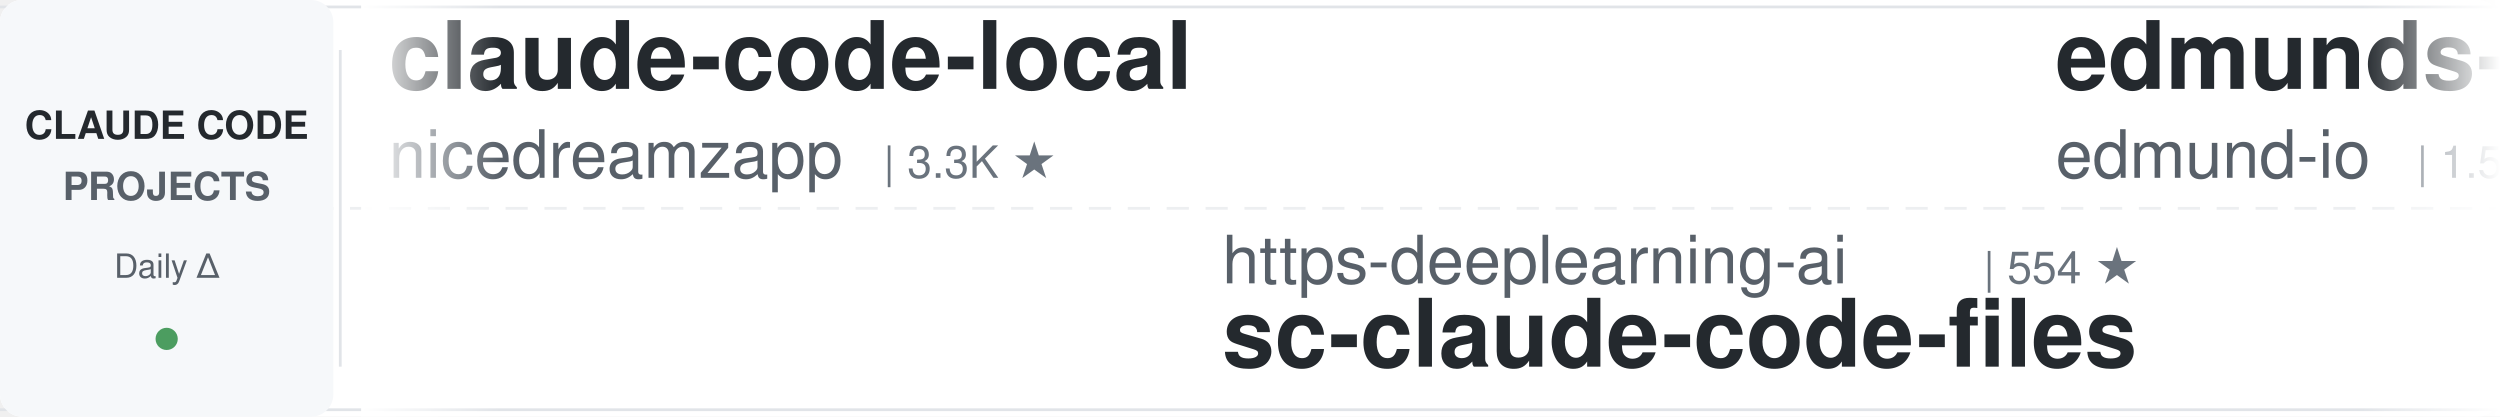
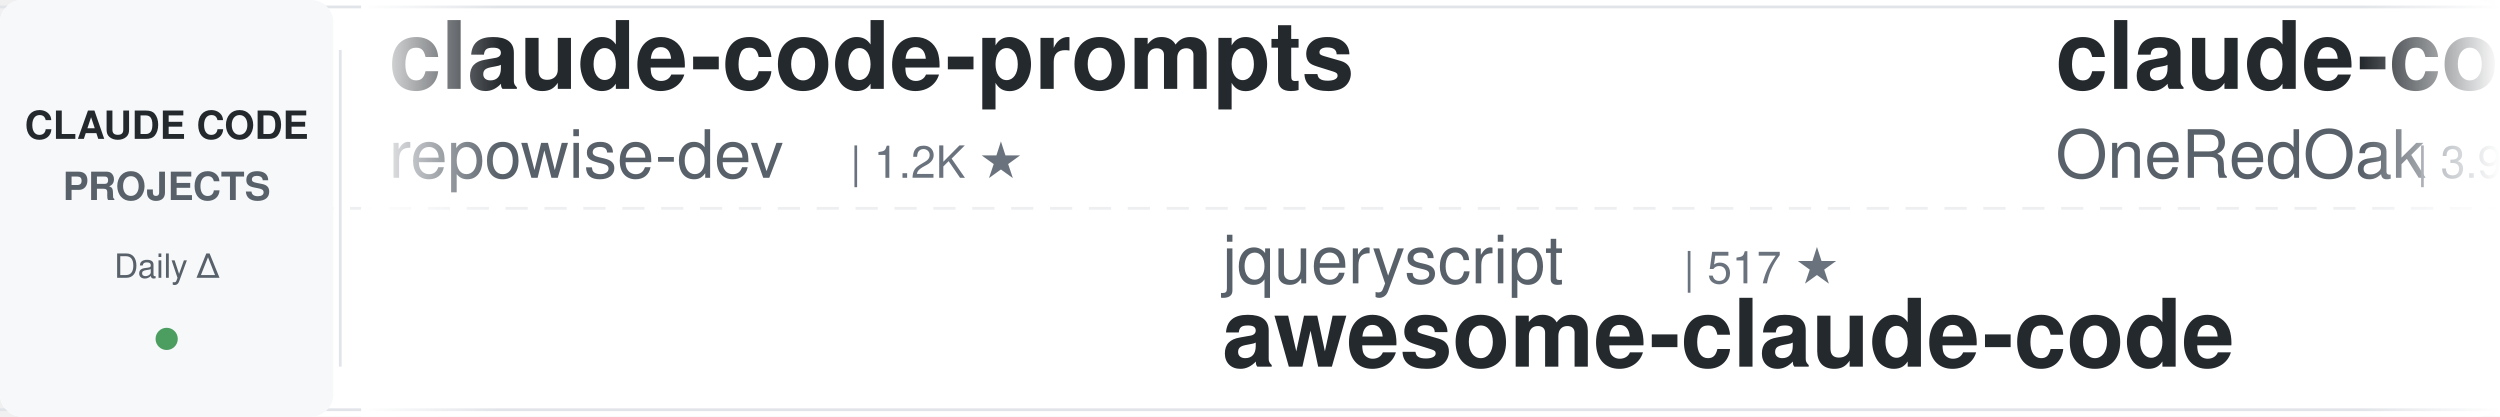
<svg xmlns="http://www.w3.org/2000/svg" width="900" height="150">
  <defs>
    <linearGradient id="leftFade" x1="0%" y1="0%" x2="100%" y2="0%">
      <stop offset="0%" style="stop-color:#ffffff;stop-opacity:1" />
      <stop offset="100%" style="stop-color:#ffffff;stop-opacity:0" />
    </linearGradient>
    <linearGradient id="rightFade" x1="0%" y1="0%" x2="100%" y2="0%">
      <stop offset="0%" style="stop-color:#ffffff;stop-opacity:0" />
      <stop offset="100%" style="stop-color:#ffffff;stop-opacity:1" />
    </linearGradient>
  </defs>
  <rect width="900" height="150" fill="#ffffff" rx="8" />
  <rect x="0" y="2" width="900" height="1" fill="#e1e4e8" />
  <rect x="0" y="147" width="900" height="1" fill="#e1e4e8" />
  <line x1="0" y1="75" x2="900" y2="75" stroke="#e1e4e8" stroke-width="1" stroke-dasharray="8 6" opacity="0.6" />
  <rect x="0" y="0" width="120" height="150" fill="#f6f8fa" rx="8" />
  <text x="60" y="50" font-family="-apple-system, BlinkMacSystemFont, 'Segoe UI', Helvetica, Arial, sans-serif" font-size="14" font-weight="600" fill="#24292e" text-anchor="middle">CLAUDE CODE</text>
  <text x="60" y="72" font-family="-apple-system, BlinkMacSystemFont, 'Segoe UI', Helvetica, Arial, sans-serif" font-size="14" font-weight="600" fill="#586069" text-anchor="middle">PROJECTS</text>
  <text x="60" y="100" font-family="-apple-system, BlinkMacSystemFont, 'Segoe UI', Helvetica, Arial, sans-serif" font-size="12" font-weight="500" fill="#586069" text-anchor="middle">Daily Δ</text>
  <circle cx="60" cy="122" r="4" fill="#22863a" opacity="0.8" />
  <rect x="122" y="18" width="1" height="114" fill="#e1e4e8" />
  <clipPath id="tickerClip">
    <rect x="130" y="0" width="770" height="150" />
  </clipPath>
  <g clip-path="url(#tickerClip)">
    <g id="tickerItems">
      <animateTransform attributeName="transform" attributeType="XML" type="translate" from="0 0" to="-3000 0" dur="54s" repeatCount="indefinite" />
      <g transform="translate(0, 0)">
-         <text x="140" y="32" font-family="-apple-system, BlinkMacSystemFont, 'Segoe UI', Helvetica, Arial, sans-serif" font-size="34" font-weight="600" fill="#24292e">claude-code-local</text>
-         <text x="140" y="64" font-family="-apple-system, BlinkMacSystemFont, 'Segoe UI', Helvetica, Arial, sans-serif" font-size="24" font-weight="400" fill="#586069">nicedreamzapp</text>
-         <text x="318" y="64" font-family="-apple-system, BlinkMacSystemFont, 'Segoe UI', Helvetica, Arial, sans-serif" font-size="16" font-weight="500" fill="#6a737d">| 3.3K ★</text>
+         <text x="140" y="32" font-family="-apple-system, BlinkMacSystemFont, 'Segoe UI', Helvetica, Arial, sans-serif" font-size="34" font-weight="600" fill="#24292e">claude-code-prompts</text>
+         <text x="140" y="64" font-family="-apple-system, BlinkMacSystemFont, 'Segoe UI', Helvetica, Arial, sans-serif" font-size="24" font-weight="400" fill="#586069">repowise-dev</text>
+         <text x="306" y="64" font-family="-apple-system, BlinkMacSystemFont, 'Segoe UI', Helvetica, Arial, sans-serif" font-size="16" font-weight="500" fill="#6a737d">| 1.2K ★</text>
      </g>
      <g transform="translate(300, 0)">
-         <text x="140" y="102" font-family="-apple-system, BlinkMacSystemFont, 'Segoe UI', Helvetica, Arial, sans-serif" font-size="24" font-weight="400" fill="#586069">https-deeplearning-ai</text>
-         <text x="414" y="102" font-family="-apple-system, BlinkMacSystemFont, 'Segoe UI', Helvetica, Arial, sans-serif" font-size="16" font-weight="500" fill="#6a737d">| 554 ★</text>
-         <text x="140" y="132" font-family="-apple-system, BlinkMacSystemFont, 'Segoe UI', Helvetica, Arial, sans-serif" font-size="34" font-weight="600" fill="#24292e">sc-claude-code-files</text>
+         <text x="140" y="102" font-family="-apple-system, BlinkMacSystemFont, 'Segoe UI', Helvetica, Arial, sans-serif" font-size="24" font-weight="400" fill="#586069">jqueryscript</text>
+         <text x="306" y="102" font-family="-apple-system, BlinkMacSystemFont, 'Segoe UI', Helvetica, Arial, sans-serif" font-size="16" font-weight="500" fill="#6a737d">| 517 ★</text>
+         <text x="140" y="132" font-family="-apple-system, BlinkMacSystemFont, 'Segoe UI', Helvetica, Arial, sans-serif" font-size="34" font-weight="600" fill="#24292e">awesome-claude-code</text>
      </g>
      <g transform="translate(600, 0)">
-         <text x="140" y="32" font-family="-apple-system, BlinkMacSystemFont, 'Segoe UI', Helvetica, Arial, sans-serif" font-size="34" font-weight="600" fill="#24292e">edmunds-claude-code</text>
-         <text x="140" y="64" font-family="-apple-system, BlinkMacSystemFont, 'Segoe UI', Helvetica, Arial, sans-serif" font-size="24" font-weight="400" fill="#586069">edmund-io</text>
-         <text x="270" y="64" font-family="-apple-system, BlinkMacSystemFont, 'Segoe UI', Helvetica, Arial, sans-serif" font-size="16" font-weight="500" fill="#6a737d">| 1.5K ★</text>
+         <text x="140" y="32" font-family="-apple-system, BlinkMacSystemFont, 'Segoe UI', Helvetica, Arial, sans-serif" font-size="34" font-weight="600" fill="#24292e">claude-code-workflows</text>
+         <text x="140" y="64" font-family="-apple-system, BlinkMacSystemFont, 'Segoe UI', Helvetica, Arial, sans-serif" font-size="24" font-weight="400" fill="#586069">OneRedOak</text>
+         <text x="270" y="64" font-family="-apple-system, BlinkMacSystemFont, 'Segoe UI', Helvetica, Arial, sans-serif" font-size="16" font-weight="500" fill="#6a737d">| 3.9K ★</text>
      </g>
      <g transform="translate(900, 0)">
+         <text x="140" y="102" font-family="-apple-system, BlinkMacSystemFont, 'Segoe UI', Helvetica, Arial, sans-serif" font-size="24" font-weight="400" fill="#586069">anthropics</text>
+         <text x="282" y="102" font-family="-apple-system, BlinkMacSystemFont, 'Segoe UI', Helvetica, Arial, sans-serif" font-size="16" font-weight="500" fill="#6a737d">| 9.0K ★</text>
+         <text x="140" y="132" font-family="-apple-system, BlinkMacSystemFont, 'Segoe UI', Helvetica, Arial, sans-serif" font-size="34" font-weight="600" fill="#24292e">claude-code-action</text>
+       </g>
+       <g transform="translate(1200, 0)">
+         <text x="140" y="32" font-family="-apple-system, BlinkMacSystemFont, 'Segoe UI', Helvetica, Arial, sans-serif" font-size="34" font-weight="600" fill="#24292e">claude-code-settings</text>
+         <text x="140" y="64" font-family="-apple-system, BlinkMacSystemFont, 'Segoe UI', Helvetica, Arial, sans-serif" font-size="24" font-weight="400" fill="#586069">feiskyer</text>
+         <text x="258" y="64" font-family="-apple-system, BlinkMacSystemFont, 'Segoe UI', Helvetica, Arial, sans-serif" font-size="16" font-weight="500" fill="#6a737d">| 1.7K ★</text>
+       </g>
+       <g transform="translate(1500, 0)">
+         <text x="140" y="102" font-family="-apple-system, BlinkMacSystemFont, 'Segoe UI', Helvetica, Arial, sans-serif" font-size="24" font-weight="400" fill="#586069">rohitg00</text>
+         <text x="258" y="102" font-family="-apple-system, BlinkMacSystemFont, 'Segoe UI', Helvetica, Arial, sans-serif" font-size="16" font-weight="500" fill="#6a737d">| 2.6K ★</text>
+         <text x="140" y="132" font-family="-apple-system, BlinkMacSystemFont, 'Segoe UI', Helvetica, Arial, sans-serif" font-size="34" font-weight="600" fill="#24292e">awesome-claude-code-tool...</text>
+       </g>
+       <g transform="translate(1800, 0)">
+         <text x="140" y="32" font-family="-apple-system, BlinkMacSystemFont, 'Segoe UI', Helvetica, Arial, sans-serif" font-size="34" font-weight="600" fill="#24292e">claude-code-source</text>
+         <text x="140" y="64" font-family="-apple-system, BlinkMacSystemFont, 'Segoe UI', Helvetica, Arial, sans-serif" font-size="24" font-weight="400" fill="#586069">AprilNEA</text>
+         <text x="258" y="64" font-family="-apple-system, BlinkMacSystemFont, 'Segoe UI', Helvetica, Arial, sans-serif" font-size="16" font-weight="500" fill="#6a737d">| 391 ★</text>
+       </g>
+       <g transform="translate(2100, 0)">
        <text x="140" y="102" font-family="-apple-system, BlinkMacSystemFont, 'Segoe UI', Helvetica, Arial, sans-serif" font-size="24" font-weight="400" fill="#586069">1rgs</text>
        <text x="210" y="102" font-family="-apple-system, BlinkMacSystemFont, 'Segoe UI', Helvetica, Arial, sans-serif" font-size="16" font-weight="500" fill="#6a737d">| 3.8K ★</text>
        <text x="140" y="132" font-family="-apple-system, BlinkMacSystemFont, 'Segoe UI', Helvetica, Arial, sans-serif" font-size="34" font-weight="600" fill="#24292e">claude-code-proxy</text>
      </g>
-       <g transform="translate(1200, 0)">
-         <text x="140" y="32" font-family="-apple-system, BlinkMacSystemFont, 'Segoe UI', Helvetica, Arial, sans-serif" font-size="34" font-weight="600" fill="#24292e">ClaudeCodeAgents</text>
-         <text x="140" y="64" font-family="-apple-system, BlinkMacSystemFont, 'Segoe UI', Helvetica, Arial, sans-serif" font-size="24" font-weight="400" fill="#586069">darcyegb</text>
-         <text x="258" y="64" font-family="-apple-system, BlinkMacSystemFont, 'Segoe UI', Helvetica, Arial, sans-serif" font-size="16" font-weight="500" fill="#6a737d">| 768 ★</text>
+       <g transform="translate(2400, 0)">
+         <text x="140" y="32" font-family="-apple-system, BlinkMacSystemFont, 'Segoe UI', Helvetica, Arial, sans-serif" font-size="34" font-weight="600" fill="#24292e">system_prompts_leaks</text>
+         <text x="140" y="64" font-family="-apple-system, BlinkMacSystemFont, 'Segoe UI', Helvetica, Arial, sans-serif" font-size="24" font-weight="400" fill="#586069">asgeirtj</text>
+         <text x="258" y="64" font-family="-apple-system, BlinkMacSystemFont, 'Segoe UI', Helvetica, Arial, sans-serif" font-size="16" font-weight="500" fill="#6a737d">| 68.4K ★</text>
      </g>
-       <g transform="translate(1500, 0)">
-         <text x="140" y="102" font-family="-apple-system, BlinkMacSystemFont, 'Segoe UI', Helvetica, Arial, sans-serif" font-size="24" font-weight="400" fill="#586069">huangserva</text>
-         <text x="282" y="102" font-family="-apple-system, BlinkMacSystemFont, 'Segoe UI', Helvetica, Arial, sans-serif" font-size="16" font-weight="500" fill="#6a737d">| 631 ★</text>
-         <text x="140" y="132" font-family="-apple-system, BlinkMacSystemFont, 'Segoe UI', Helvetica, Arial, sans-serif" font-size="34" font-weight="600" fill="#24292e">claude-code-cli</text>
+       <g transform="translate(2700, 0)">
+         <text x="140" y="102" font-family="-apple-system, BlinkMacSystemFont, 'Segoe UI', Helvetica, Arial, sans-serif" font-size="24" font-weight="400" fill="#586069">FlorianBruniaux</text>
+         <text x="342" y="102" font-family="-apple-system, BlinkMacSystemFont, 'Segoe UI', Helvetica, Arial, sans-serif" font-size="16" font-weight="500" fill="#6a737d">| 6.0K ★</text>
+         <text x="140" y="132" font-family="-apple-system, BlinkMacSystemFont, 'Segoe UI', Helvetica, Arial, sans-serif" font-size="34" font-weight="600" fill="#24292e">claude-code-ultimate-gui...</text>
      </g>
-       <g transform="translate(1800, 0)">
+       <g transform="translate(3000, 0)">
        <text x="140" y="32" font-family="-apple-system, BlinkMacSystemFont, 'Segoe UI', Helvetica, Arial, sans-serif" font-size="34" font-weight="600" fill="#24292e">claude-code-prompts</text>
        <text x="140" y="64" font-family="-apple-system, BlinkMacSystemFont, 'Segoe UI', Helvetica, Arial, sans-serif" font-size="24" font-weight="400" fill="#586069">repowise-dev</text>
        <text x="306" y="64" font-family="-apple-system, BlinkMacSystemFont, 'Segoe UI', Helvetica, Arial, sans-serif" font-size="16" font-weight="500" fill="#6a737d">| 1.2K ★</text>
      </g>
-       <g transform="translate(2100, 0)">
-         <text x="140" y="102" font-family="-apple-system, BlinkMacSystemFont, 'Segoe UI', Helvetica, Arial, sans-serif" font-size="24" font-weight="400" fill="#586069">andrew-kramer-inno</text>
-         <text x="378" y="102" font-family="-apple-system, BlinkMacSystemFont, 'Segoe UI', Helvetica, Arial, sans-serif" font-size="16" font-weight="500" fill="#6a737d">| 595 ★</text>
-         <text x="140" y="132" font-family="-apple-system, BlinkMacSystemFont, 'Segoe UI', Helvetica, Arial, sans-serif" font-size="34" font-weight="600" fill="#24292e">claude-code-source-build</text>
-       </g>
-       <g transform="translate(2400, 0)">
-         <text x="140" y="32" font-family="-apple-system, BlinkMacSystemFont, 'Segoe UI', Helvetica, Arial, sans-serif" font-size="34" font-weight="600" fill="#24292e">claude-code-templates</text>
-         <text x="140" y="64" font-family="-apple-system, BlinkMacSystemFont, 'Segoe UI', Helvetica, Arial, sans-serif" font-size="24" font-weight="400" fill="#586069">davila7</text>
-         <text x="246" y="64" font-family="-apple-system, BlinkMacSystemFont, 'Segoe UI', Helvetica, Arial, sans-serif" font-size="16" font-weight="500" fill="#6a737d">| 31.8K ★</text>
-       </g>
-       <g transform="translate(2700, 0)">
-         <text x="140" y="102" font-family="-apple-system, BlinkMacSystemFont, 'Segoe UI', Helvetica, Arial, sans-serif" font-size="24" font-weight="400" fill="#586069">disler</text>
-         <text x="234" y="102" font-family="-apple-system, BlinkMacSystemFont, 'Segoe UI', Helvetica, Arial, sans-serif" font-size="16" font-weight="500" fill="#6a737d">| 3.9K ★</text>
-         <text x="140" y="132" font-family="-apple-system, BlinkMacSystemFont, 'Segoe UI', Helvetica, Arial, sans-serif" font-size="34" font-weight="600" fill="#24292e">claude-code-hooks-master...</text>
-       </g>
-       <g transform="translate(3000, 0)">
-         <text x="140" y="32" font-family="-apple-system, BlinkMacSystemFont, 'Segoe UI', Helvetica, Arial, sans-serif" font-size="34" font-weight="600" fill="#24292e">claude-code-local</text>
-         <text x="140" y="64" font-family="-apple-system, BlinkMacSystemFont, 'Segoe UI', Helvetica, Arial, sans-serif" font-size="24" font-weight="400" fill="#586069">nicedreamzapp</text>
-         <text x="318" y="64" font-family="-apple-system, BlinkMacSystemFont, 'Segoe UI', Helvetica, Arial, sans-serif" font-size="16" font-weight="500" fill="#6a737d">| 3.3K ★</text>
-       </g>
      <g transform="translate(3300, 0)">
-         <text x="140" y="102" font-family="-apple-system, BlinkMacSystemFont, 'Segoe UI', Helvetica, Arial, sans-serif" font-size="24" font-weight="400" fill="#586069">https-deeplearning-ai</text>
-         <text x="414" y="102" font-family="-apple-system, BlinkMacSystemFont, 'Segoe UI', Helvetica, Arial, sans-serif" font-size="16" font-weight="500" fill="#6a737d">| 554 ★</text>
-         <text x="140" y="132" font-family="-apple-system, BlinkMacSystemFont, 'Segoe UI', Helvetica, Arial, sans-serif" font-size="34" font-weight="600" fill="#24292e">sc-claude-code-files</text>
+         <text x="140" y="102" font-family="-apple-system, BlinkMacSystemFont, 'Segoe UI', Helvetica, Arial, sans-serif" font-size="24" font-weight="400" fill="#586069">jqueryscript</text>
+         <text x="306" y="102" font-family="-apple-system, BlinkMacSystemFont, 'Segoe UI', Helvetica, Arial, sans-serif" font-size="16" font-weight="500" fill="#6a737d">| 517 ★</text>
+         <text x="140" y="132" font-family="-apple-system, BlinkMacSystemFont, 'Segoe UI', Helvetica, Arial, sans-serif" font-size="34" font-weight="600" fill="#24292e">awesome-claude-code</text>
      </g>
      <g transform="translate(3600, 0)">
-         <text x="140" y="32" font-family="-apple-system, BlinkMacSystemFont, 'Segoe UI', Helvetica, Arial, sans-serif" font-size="34" font-weight="600" fill="#24292e">edmunds-claude-code</text>
-         <text x="140" y="64" font-family="-apple-system, BlinkMacSystemFont, 'Segoe UI', Helvetica, Arial, sans-serif" font-size="24" font-weight="400" fill="#586069">edmund-io</text>
-         <text x="270" y="64" font-family="-apple-system, BlinkMacSystemFont, 'Segoe UI', Helvetica, Arial, sans-serif" font-size="16" font-weight="500" fill="#6a737d">| 1.5K ★</text>
+         <text x="140" y="32" font-family="-apple-system, BlinkMacSystemFont, 'Segoe UI', Helvetica, Arial, sans-serif" font-size="34" font-weight="600" fill="#24292e">claude-code-workflows</text>
+         <text x="140" y="64" font-family="-apple-system, BlinkMacSystemFont, 'Segoe UI', Helvetica, Arial, sans-serif" font-size="24" font-weight="400" fill="#586069">OneRedOak</text>
+         <text x="270" y="64" font-family="-apple-system, BlinkMacSystemFont, 'Segoe UI', Helvetica, Arial, sans-serif" font-size="16" font-weight="500" fill="#6a737d">| 3.9K ★</text>
      </g>
      <g transform="translate(3900, 0)">
-         <text x="140" y="102" font-family="-apple-system, BlinkMacSystemFont, 'Segoe UI', Helvetica, Arial, sans-serif" font-size="24" font-weight="400" fill="#586069">1rgs</text>
-         <text x="210" y="102" font-family="-apple-system, BlinkMacSystemFont, 'Segoe UI', Helvetica, Arial, sans-serif" font-size="16" font-weight="500" fill="#6a737d">| 3.8K ★</text>
-         <text x="140" y="132" font-family="-apple-system, BlinkMacSystemFont, 'Segoe UI', Helvetica, Arial, sans-serif" font-size="34" font-weight="600" fill="#24292e">claude-code-proxy</text>
+         <text x="140" y="102" font-family="-apple-system, BlinkMacSystemFont, 'Segoe UI', Helvetica, Arial, sans-serif" font-size="24" font-weight="400" fill="#586069">anthropics</text>
+         <text x="282" y="102" font-family="-apple-system, BlinkMacSystemFont, 'Segoe UI', Helvetica, Arial, sans-serif" font-size="16" font-weight="500" fill="#6a737d">| 9.0K ★</text>
+         <text x="140" y="132" font-family="-apple-system, BlinkMacSystemFont, 'Segoe UI', Helvetica, Arial, sans-serif" font-size="34" font-weight="600" fill="#24292e">claude-code-action</text>
      </g>
    </g>
  </g>
  <rect x="130" y="0" width="50" height="150" fill="url(#leftFade)" />
  <rect x="850" y="0" width="50" height="150" fill="url(#rightFade)" />
</svg>
